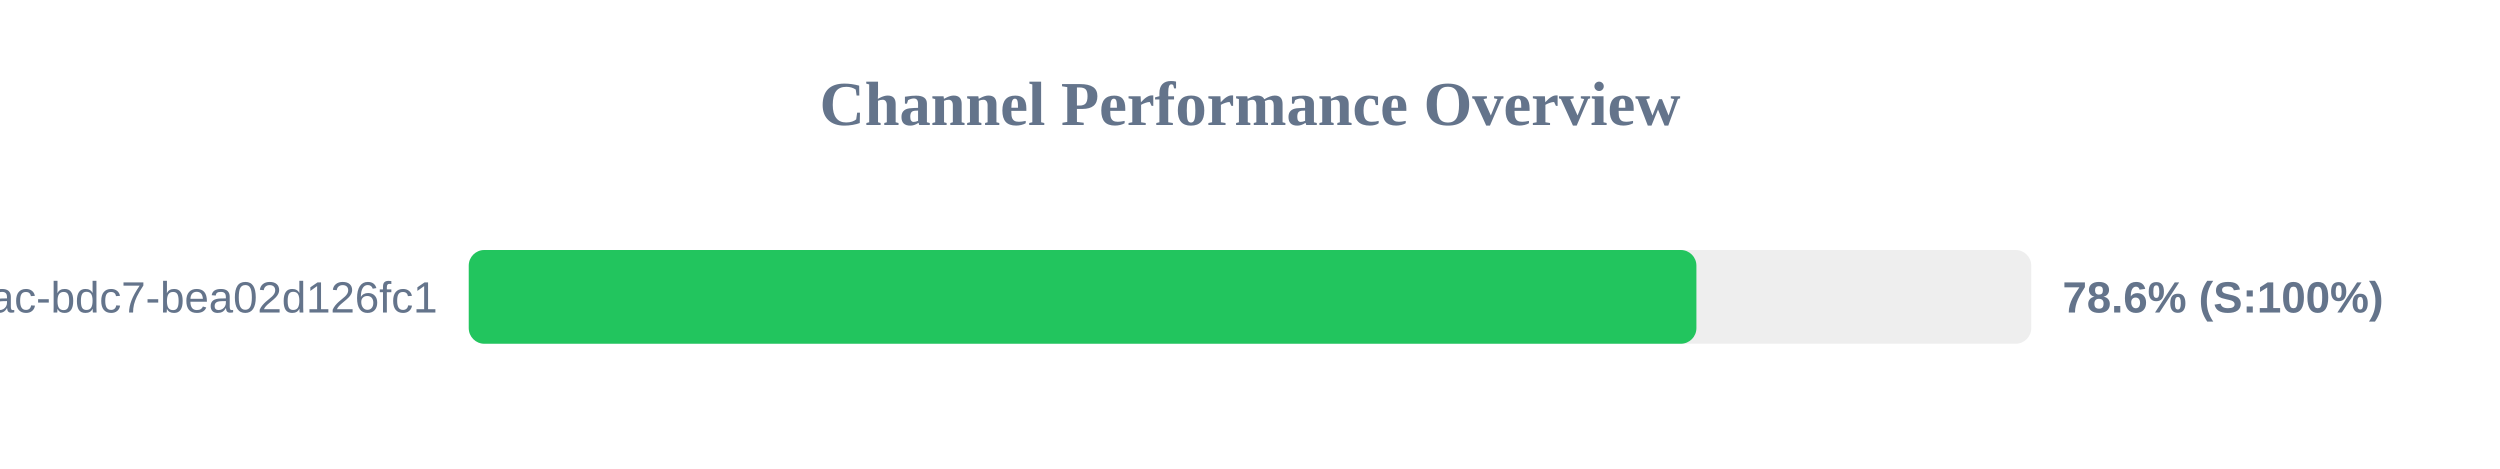
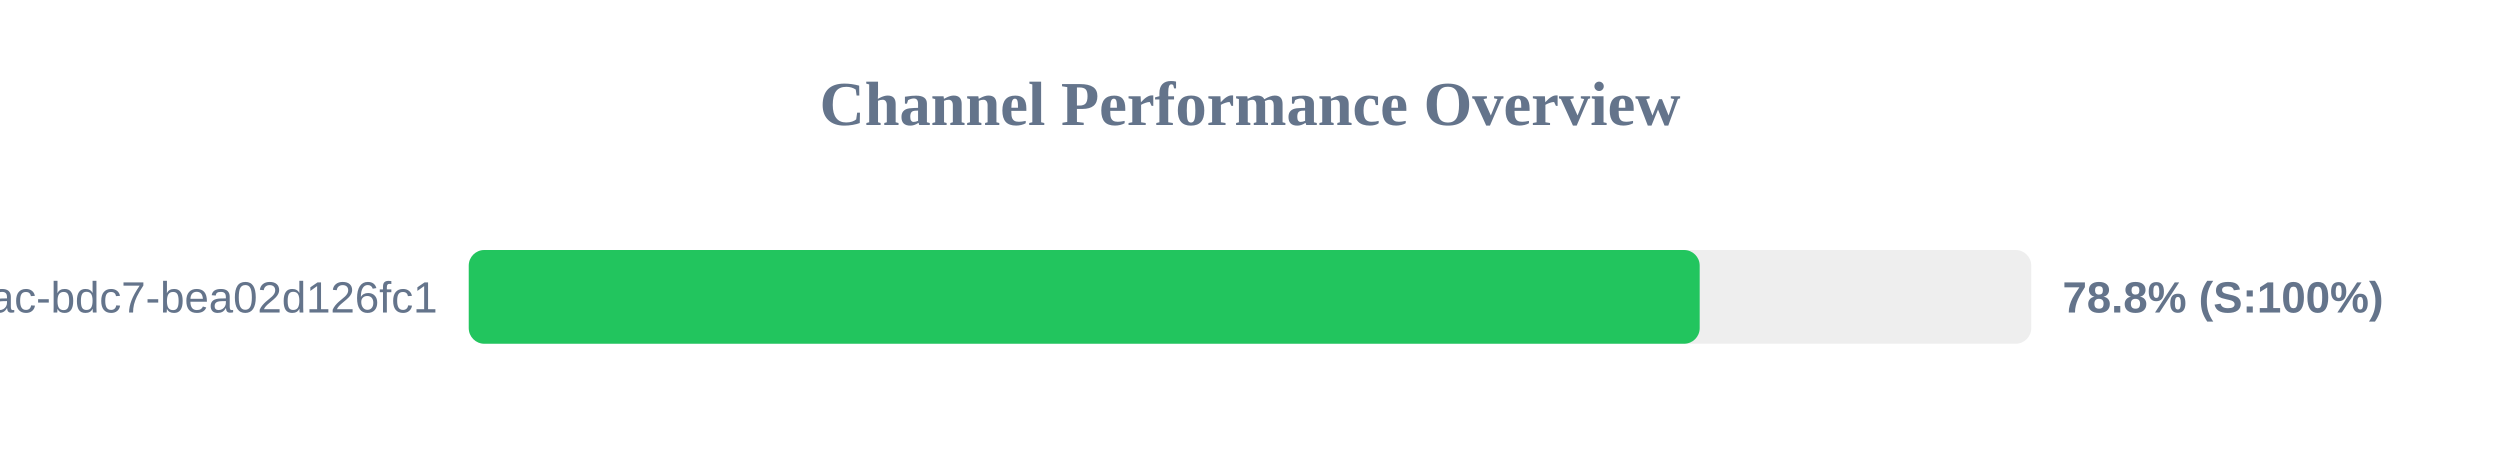
<svg xmlns="http://www.w3.org/2000/svg" width="800" height="150" version="1.1">
  <style>
        .row { font: 14px Arial; fill: #64748b; }
        .score { font: bold 14px Arial; fill: #64748b; }
    </style>
  <text x="400" y="40" text-anchor="middle" font-size="20px" font-weight="bold" fill="#64748b">Channel Performance Overview</text>
  <rect x="150" y="80" width="500" height="30" fill="#eee" rx="5" />
-   <rect x="150" y="80" width="392.85" height="30" fill="#22c55e" rx="5" />
+   <rect x="150" y="80" width="393.9" height="30" fill="#22c55e" rx="5" />
  <text x="140" y="100" text-anchor="end" class="row">?uuid=e31ad3e6-e341-42ac-bdc7-bea02d126fc1</text>
-   <text x="660" y="100" text-anchor="start" class="score">78.6% (S:100%)</text>
+   <text x="660" y="100" text-anchor="start" class="score">78.8% (S:100%)</text>
</svg>
